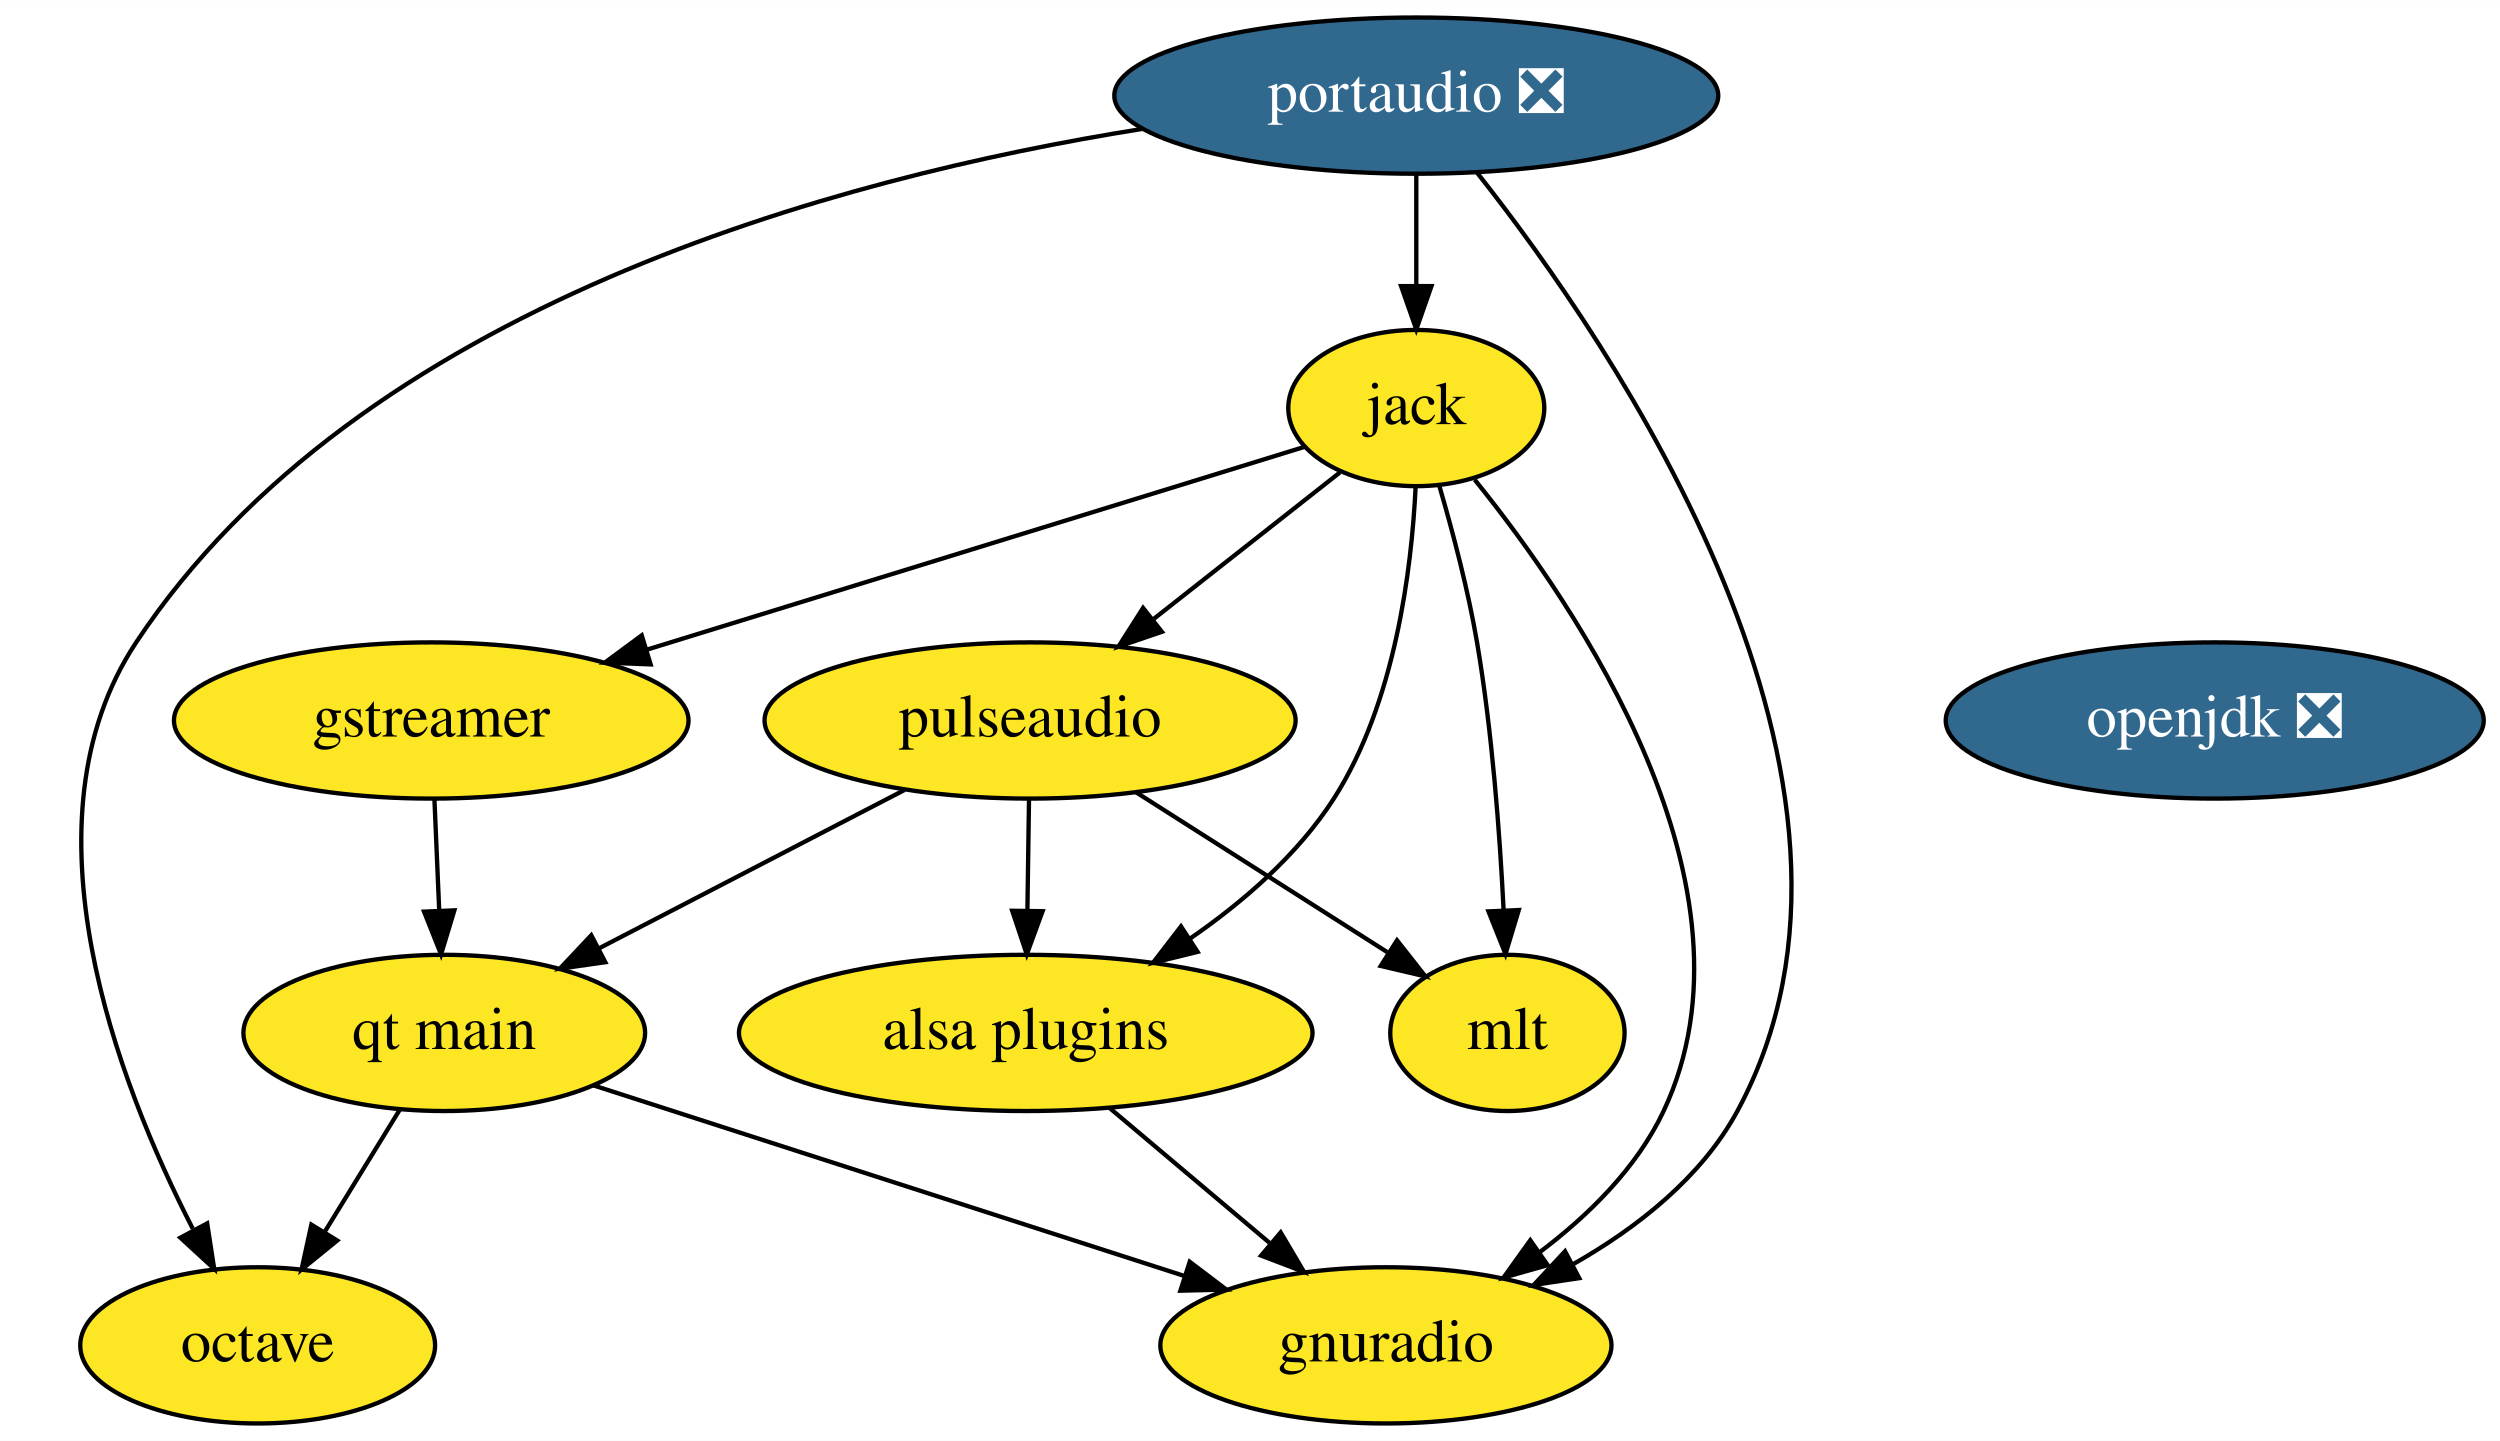
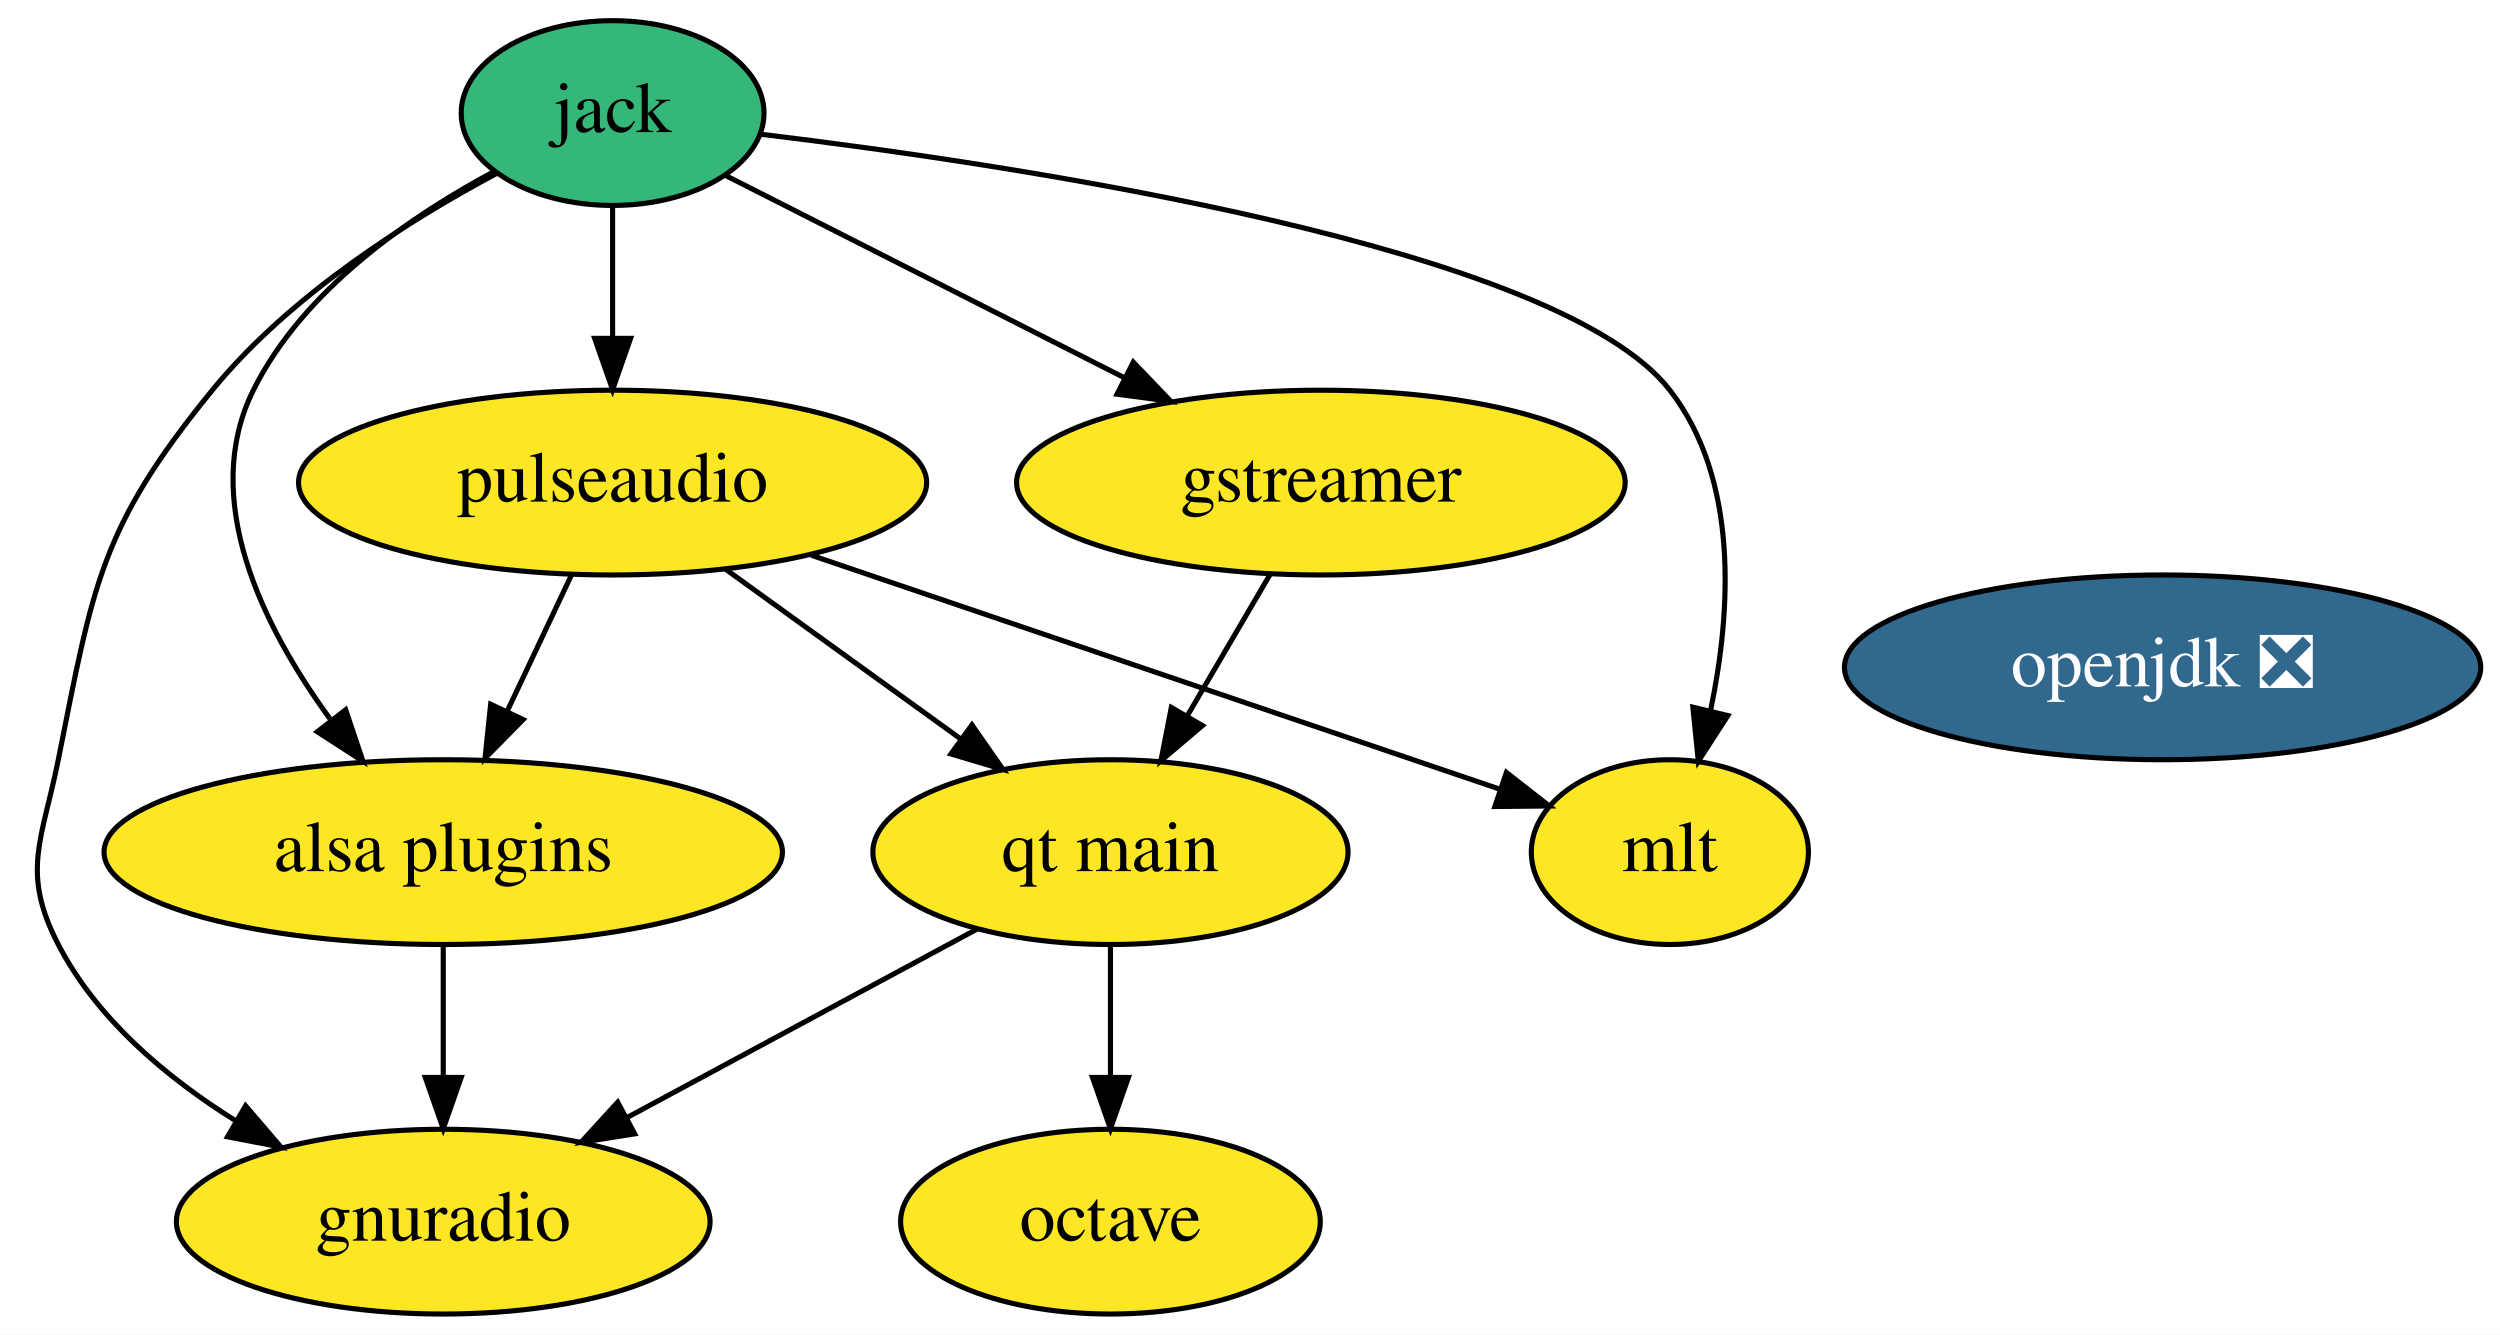
- <svg xmlns="http://www.w3.org/2000/svg" xmlns:xlink="http://www.w3.org/1999/xlink" width="576pt" height="332pt" viewBox="0.00 0.00 576.12 332.00">
-   <g id="graph0" class="graph" transform="scale(1 1) rotate(0) translate(4 328)">
-     <polygon fill="white" stroke="none" points="-4,4 -4,-328 572.12,-328 572.12,4 -4,4" />
+ <svg xmlns="http://www.w3.org/2000/svg" xmlns:xlink="http://www.w3.org/1999/xlink" width="487pt" height="260pt" viewBox="0.00 0.00 487.10 260.00">
+   <g id="graph0" class="graph" transform="scale(1 1) rotate(0) translate(4 256)">
+     <polygon fill="white" stroke="none" points="-4,4 -4,-256 483.1,-256 483.1,4 -4,4" />
    <g id="node1" class="node">
      <g id="a_node1">
        <a xlink:href="https://github.com/conda-forge/gstreamer-feedstock" xlink:title="gstreamer">
-           <ellipse fill="#fde725" stroke="black" cx="95.38" cy="-162" rx="59.29" ry="18" />
-           <text text-anchor="middle" x="95.38" y="-158.3" font-family="Times,serif" font-size="14.00">gstreamer</text>
+           <ellipse fill="#fde725" stroke="black" cx="253.36" cy="-162" rx="59.29" ry="18" />
+           <text text-anchor="middle" x="253.36" y="-158.3" font-family="Times,serif" font-size="14.00">gstreamer</text>
        </a>
      </g>
    </g>
-     <g id="node10" class="node">
-       <g id="a_node10">
+     <g id="node9" class="node">
+       <g id="a_node9">
        <a xlink:href="https://github.com/conda-forge/qt-main-feedstock" xlink:title="qt main">
-           <ellipse fill="#fde725" stroke="black" cx="98.38" cy="-90" rx="46.29" ry="18" />
-           <text text-anchor="middle" x="98.38" y="-86.3" font-family="Times,serif" font-size="14.00">qt main</text>
+           <ellipse fill="#fde725" stroke="black" cx="212.36" cy="-90" rx="46.29" ry="18" />
+           <text text-anchor="middle" x="212.36" y="-86.3" font-family="Times,serif" font-size="14.00">qt main</text>
        </a>
      </g>
    </g>
    <g id="edge1" class="edge">
-       <path fill="none" stroke="black" d="M96.12,-143.7C96.45,-135.98 96.85,-126.71 97.22,-118.11" />
-       <polygon fill="black" stroke="black" points="100.71,-118.25 97.64,-108.1 93.72,-117.95 100.71,-118.25" />
+       <path fill="none" stroke="black" d="M243.43,-144.05C238.6,-135.8 232.68,-125.7 227.32,-116.54" />
+       <polygon fill="black" stroke="black" points="230.27,-114.65 222.19,-107.79 224.22,-118.19 230.27,-114.65" />
    </g>
    <g id="node2" class="node">
      <g id="a_node2">
        <a xlink:href="https://github.com/conda-forge/jack-feedstock" xlink:title="jack">
-           <ellipse fill="#fde725" stroke="black" cx="322.38" cy="-234" rx="29.5" ry="18" />
-           <text text-anchor="middle" x="322.38" y="-230.3" font-family="Times,serif" font-size="14.00">jack</text>
+           <ellipse fill="#35b779" stroke="black" cx="115.36" cy="-234" rx="29.5" ry="18" />
+           <text text-anchor="middle" x="115.36" y="-230.3" font-family="Times,serif" font-size="14.00">jack</text>
        </a>
      </g>
    </g>
    <g id="edge4" class="edge">
-       <path fill="none" stroke="black" d="M296.78,-225.11C260.08,-213.79 191.8,-192.73 145,-178.3" />
-       <polygon fill="black" stroke="black" points="145.94,-174.93 135.36,-175.33 143.88,-181.62 145.94,-174.93" />
+       <path fill="none" stroke="black" d="M137.22,-221.91C158.05,-211.35 189.84,-195.22 214.9,-182.51" />
+       <polygon fill="black" stroke="black" points="216.81,-185.47 224.14,-177.82 213.64,-179.22 216.81,-185.47" />
    </g>
-     <g id="node6" class="node">
-       <g id="a_node6">
+     <g id="node5" class="node">
+       <g id="a_node5">
        <a xlink:href="https://github.com/conda-forge/pulseaudio-feedstock" xlink:title="pulseaudio">
-           <ellipse fill="#fde725" stroke="black" cx="233.38" cy="-162" rx="61.19" ry="18" />
-           <text text-anchor="middle" x="233.38" y="-158.3" font-family="Times,serif" font-size="14.00">pulseaudio</text>
+           <ellipse fill="#fde725" stroke="black" cx="115.36" cy="-162" rx="61.19" ry="18" />
+           <text text-anchor="middle" x="115.36" y="-158.3" font-family="Times,serif" font-size="14.00">pulseaudio</text>
        </a>
      </g>
    </g>
    <g id="edge6" class="edge">
-       <path fill="none" stroke="black" d="M304.79,-219.17C292.51,-209.51 275.85,-196.41 261.71,-185.28" />
-       <polygon fill="black" stroke="black" points="263.75,-182.44 253.73,-179.01 259.42,-187.94 263.75,-182.44" />
+       <path fill="none" stroke="black" d="M115.36,-215.7C115.36,-207.98 115.36,-198.71 115.36,-190.11" />
+       <polygon fill="black" stroke="black" points="118.86,-190.1 115.36,-180.1 111.86,-190.1 118.86,-190.1" />
    </g>
-     <g id="node7" class="node">
-       <g id="a_node7">
+     <g id="node6" class="node">
+       <g id="a_node6">
        <a xlink:href="https://github.com/conda-forge/mlt-feedstock" xlink:title="mlt">
-           <ellipse fill="#fde725" stroke="black" cx="343.38" cy="-90" rx="27" ry="18" />
-           <text text-anchor="middle" x="343.38" y="-86.3" font-family="Times,serif" font-size="14.00">mlt</text>
+           <ellipse fill="#fde725" stroke="black" cx="321.36" cy="-90" rx="27" ry="18" />
+           <text text-anchor="middle" x="321.36" y="-86.3" font-family="Times,serif" font-size="14.00">mlt</text>
        </a>
      </g>
    </g>
    <g id="edge5" class="edge">
-       <path fill="none" stroke="black" d="M327.71,-215.99C330.73,-205.67 334.3,-192.2 336.38,-180 339.86,-159.5 341.62,-136.05 342.5,-118.36" />
-       <polygon fill="black" stroke="black" points="346,-118.32 342.94,-108.17 339.01,-118.01 346,-118.32" />
+       <path fill="none" stroke="black" d="M143.87,-229.92C195.17,-223.74 299.69,-207.94 321.36,-180 334.86,-162.59 333.32,-136.96 329.3,-117.67" />
+       <polygon fill="black" stroke="black" points="332.65,-116.6 326.9,-107.7 325.84,-118.24 332.65,-116.6" />
    </g>
-     <g id="node8" class="node">
-       <g id="a_node8">
+     <g id="node7" class="node">
+       <g id="a_node7">
        <a xlink:href="https://github.com/conda-forge/gnuradio-feedstock" xlink:title="gnuradio">
-           <ellipse fill="#fde725" stroke="black" cx="315.38" cy="-18" rx="51.99" ry="18" />
-           <text text-anchor="middle" x="315.38" y="-14.3" font-family="Times,serif" font-size="14.00">gnuradio</text>
+           <ellipse fill="#fde725" stroke="black" cx="82.36" cy="-18" rx="51.99" ry="18" />
+           <text text-anchor="middle" x="82.36" y="-14.3" font-family="Times,serif" font-size="14.00">gnuradio</text>
        </a>
      </g>
    </g>
    <g id="edge3" class="edge">
-       <path fill="none" stroke="black" d="M335.83,-217.5C359.43,-188.32 403.6,-123.52 379.38,-72 373.2,-58.87 362,-47.87 350.67,-39.36" />
-       <polygon fill="black" stroke="black" points="352.67,-36.49 342.47,-33.61 348.65,-42.22 352.67,-36.49" />
+       <path fill="none" stroke="black" d="M92.9,-222.31C75.71,-213.15 52.47,-198.52 37.36,-180 15.44,-153.14 14.16,-141.99 7.36,-108 4.22,-92.31 0,-86.21 7.36,-72 14.87,-57.48 28.4,-46.09 41.92,-37.65" />
+       <polygon fill="black" stroke="black" points="43.85,-40.58 50.74,-32.53 40.33,-34.53 43.85,-40.58" />
    </g>
-     <g id="node9" class="node">
-       <g id="a_node9">
+     <g id="node8" class="node">
+       <g id="a_node8">
        <a xlink:href="https://github.com/conda-forge/alsa-plugins-feedstock" xlink:title="alsa plugins">
-           <ellipse fill="#fde725" stroke="black" cx="232.38" cy="-90" rx="66.09" ry="18" />
-           <text text-anchor="middle" x="232.38" y="-86.3" font-family="Times,serif" font-size="14.00">alsa plugins</text>
+           <ellipse fill="#fde725" stroke="black" cx="82.36" cy="-90" rx="66.09" ry="18" />
+           <text text-anchor="middle" x="82.36" y="-86.3" font-family="Times,serif" font-size="14.00">alsa plugins</text>
        </a>
      </g>
    </g>
    <g id="edge2" class="edge">
-       <path fill="none" stroke="black" d="M322.23,-215.92C321.32,-196.95 317.53,-166.08 303.38,-144 295.08,-131.06 282.44,-120.14 270.12,-111.65" />
-       <polygon fill="black" stroke="black" points="271.98,-108.68 261.69,-106.15 268.16,-114.55 271.98,-108.68" />
+       <path fill="none" stroke="black" d="M92.5,-222.73C76.06,-213.97 55.13,-199.66 45.36,-180 34.86,-158.88 47.13,-134.04 60.29,-115.98" />
+       <polygon fill="black" stroke="black" points="63.35,-117.74 66.72,-107.7 57.82,-113.45 63.35,-117.74" />
    </g>
    <g id="node3" class="node">
      <g id="a_node3">
        <a xlink:href="https://github.com/conda-forge/octave-feedstock" xlink:title="octave">
-           <ellipse fill="#fde725" stroke="black" cx="55.38" cy="-18" rx="40.89" ry="18" />
-           <text text-anchor="middle" x="55.38" y="-14.3" font-family="Times,serif" font-size="14.00">octave</text>
+           <ellipse fill="#fde725" stroke="black" cx="212.36" cy="-18" rx="40.89" ry="18" />
+           <text text-anchor="middle" x="212.36" y="-14.3" font-family="Times,serif" font-size="14.00">octave</text>
        </a>
      </g>
    </g>
    <g id="node4" class="node">
      <g id="a_node4">
        <a xlink:href="https://github.com/conda-forge/openjdk-feedstock/pull/103" xlink:title="openjdk ❎">
-           <ellipse fill="#31688e" stroke="black" cx="506.38" cy="-162" rx="61.99" ry="18" />
-           <text text-anchor="middle" x="506.38" y="-158.3" font-family="Times,serif" font-size="14.00" fill="white">openjdk ❎</text>
-         </a>
-       </g>
-     </g>
-     <g id="node5" class="node">
-       <g id="a_node5">
-         <a xlink:href="https://github.com/conda-forge/portaudio-feedstock/pull/17" xlink:title="portaudio ❎">
-           <ellipse fill="#31688e" stroke="black" cx="322.38" cy="-306" rx="69.59" ry="18" />
-           <text text-anchor="middle" x="322.38" y="-302.3" font-family="Times,serif" font-size="14.00" fill="white">portaudio ❎</text>
+           <ellipse fill="#31688e" stroke="black" cx="417.36" cy="-126" rx="61.99" ry="18" />
+           <text text-anchor="middle" x="417.36" y="-122.3" font-family="Times,serif" font-size="14.00" fill="white">openjdk ❎</text>
        </a>
      </g>
    </g>
    <g id="edge8" class="edge">
-       <path fill="none" stroke="black" d="M322.38,-287.7C322.38,-279.98 322.38,-270.71 322.38,-262.11" />
-       <polygon fill="black" stroke="black" points="325.88,-262.1 322.38,-252.1 318.88,-262.1 325.88,-262.1" />
+       <path fill="none" stroke="black" d="M154.1,-147.83C192.78,-134.69 251.57,-114.72 288.16,-102.28" />
+       <polygon fill="black" stroke="black" points="289.51,-105.52 297.86,-98.99 287.26,-98.89 289.51,-105.52" />
+     </g>
+     <g id="edge7" class="edge">
+       <path fill="none" stroke="black" d="M107.37,-144.05C103.61,-136.09 99.05,-126.41 94.85,-117.51" />
+       <polygon fill="black" stroke="black" points="97.93,-115.83 90.5,-108.28 91.6,-118.81 97.93,-115.83" />
    </g>
    <g id="edge9" class="edge">
-       <path fill="none" stroke="black" d="M259.12,-298.31C188.91,-287.13 78.75,-257.56 27.38,-180 0,-138.67 23.05,-78.74 40.43,-44.87" />
-       <polygon fill="black" stroke="black" points="43.74,-46.11 45.36,-35.64 37.56,-42.81 43.74,-46.11" />
+       <path fill="none" stroke="black" d="M137.37,-145.12C150.92,-135.34 168.45,-122.69 183.15,-112.08" />
+       <polygon fill="black" stroke="black" points="185.37,-114.79 191.43,-106.1 181.27,-109.12 185.37,-114.79" />
    </g>
-     <g id="edge7" class="edge">
-       <path fill="none" stroke="black" d="M336.31,-288.34C367.51,-248.89 437.16,-147.41 396.38,-72 388.1,-56.7 373.28,-45.1 358.55,-36.72" />
-       <polygon fill="black" stroke="black" points="359.93,-33.49 349.45,-31.92 356.66,-39.68 359.93,-33.49" />
+     <g id="edge10" class="edge">
+       <path fill="none" stroke="black" d="M82.36,-71.7C82.36,-63.98 82.36,-54.71 82.36,-46.11" />
+       <polygon fill="black" stroke="black" points="85.86,-46.1 82.36,-36.1 78.86,-46.1 85.86,-46.1" />
+     </g>
+     <g id="edge12" class="edge">
+       <path fill="none" stroke="black" d="M212.36,-71.7C212.36,-63.98 212.36,-54.71 212.36,-46.11" />
+       <polygon fill="black" stroke="black" points="215.86,-46.1 212.36,-36.1 208.86,-46.1 215.86,-46.1" />
    </g>
    <g id="edge11" class="edge">
-       <path fill="none" stroke="black" d="M257.79,-145.46C274.93,-134.56 297.88,-119.95 315.7,-108.61" />
-       <polygon fill="black" stroke="black" points="317.94,-111.34 324.49,-103.02 314.18,-105.43 317.94,-111.34" />
-     </g>
-     <g id="edge10" class="edge">
-       <path fill="none" stroke="black" d="M233.13,-143.7C233.02,-135.98 232.89,-126.71 232.76,-118.11" />
-       <polygon fill="black" stroke="black" points="236.26,-118.05 232.62,-108.1 229.26,-118.15 236.26,-118.05" />
-     </g>
-     <g id="edge12" class="edge">
-       <path fill="none" stroke="black" d="M204.42,-145.98C183.81,-135.3 155.99,-120.87 134.02,-109.48" />
-       <polygon fill="black" stroke="black" points="135.49,-106.3 125,-104.8 132.26,-112.51 135.49,-106.3" />
-     </g>
-     <g id="edge13" class="edge">
-       <path fill="none" stroke="black" d="M251.63,-72.76C262.6,-63.51 276.52,-51.77 288.55,-41.63" />
-       <polygon fill="black" stroke="black" points="291.13,-44.03 296.52,-34.91 286.62,-38.68 291.13,-44.03" />
-     </g>
-     <g id="edge15" class="edge">
-       <path fill="none" stroke="black" d="M88.19,-72.41C82.99,-63.95 76.57,-53.49 70.78,-44.08" />
-       <polygon fill="black" stroke="black" points="73.71,-42.16 65.49,-35.47 67.75,-45.82 73.71,-42.16" />
-     </g>
-     <g id="edge14" class="edge">
-       <path fill="none" stroke="black" d="M132.76,-77.91C169.53,-66.05 228.04,-47.17 268.89,-34" />
-       <polygon fill="black" stroke="black" points="270.17,-37.26 278.61,-30.86 268.02,-30.6 270.17,-37.26" />
+       <path fill="none" stroke="black" d="M186.36,-75C166.78,-64.46 139.71,-49.88 118.09,-38.24" />
+       <polygon fill="black" stroke="black" points="119.67,-35.11 109.2,-33.45 116.35,-41.28 119.67,-35.11" />
    </g>
  </g>
</svg>
